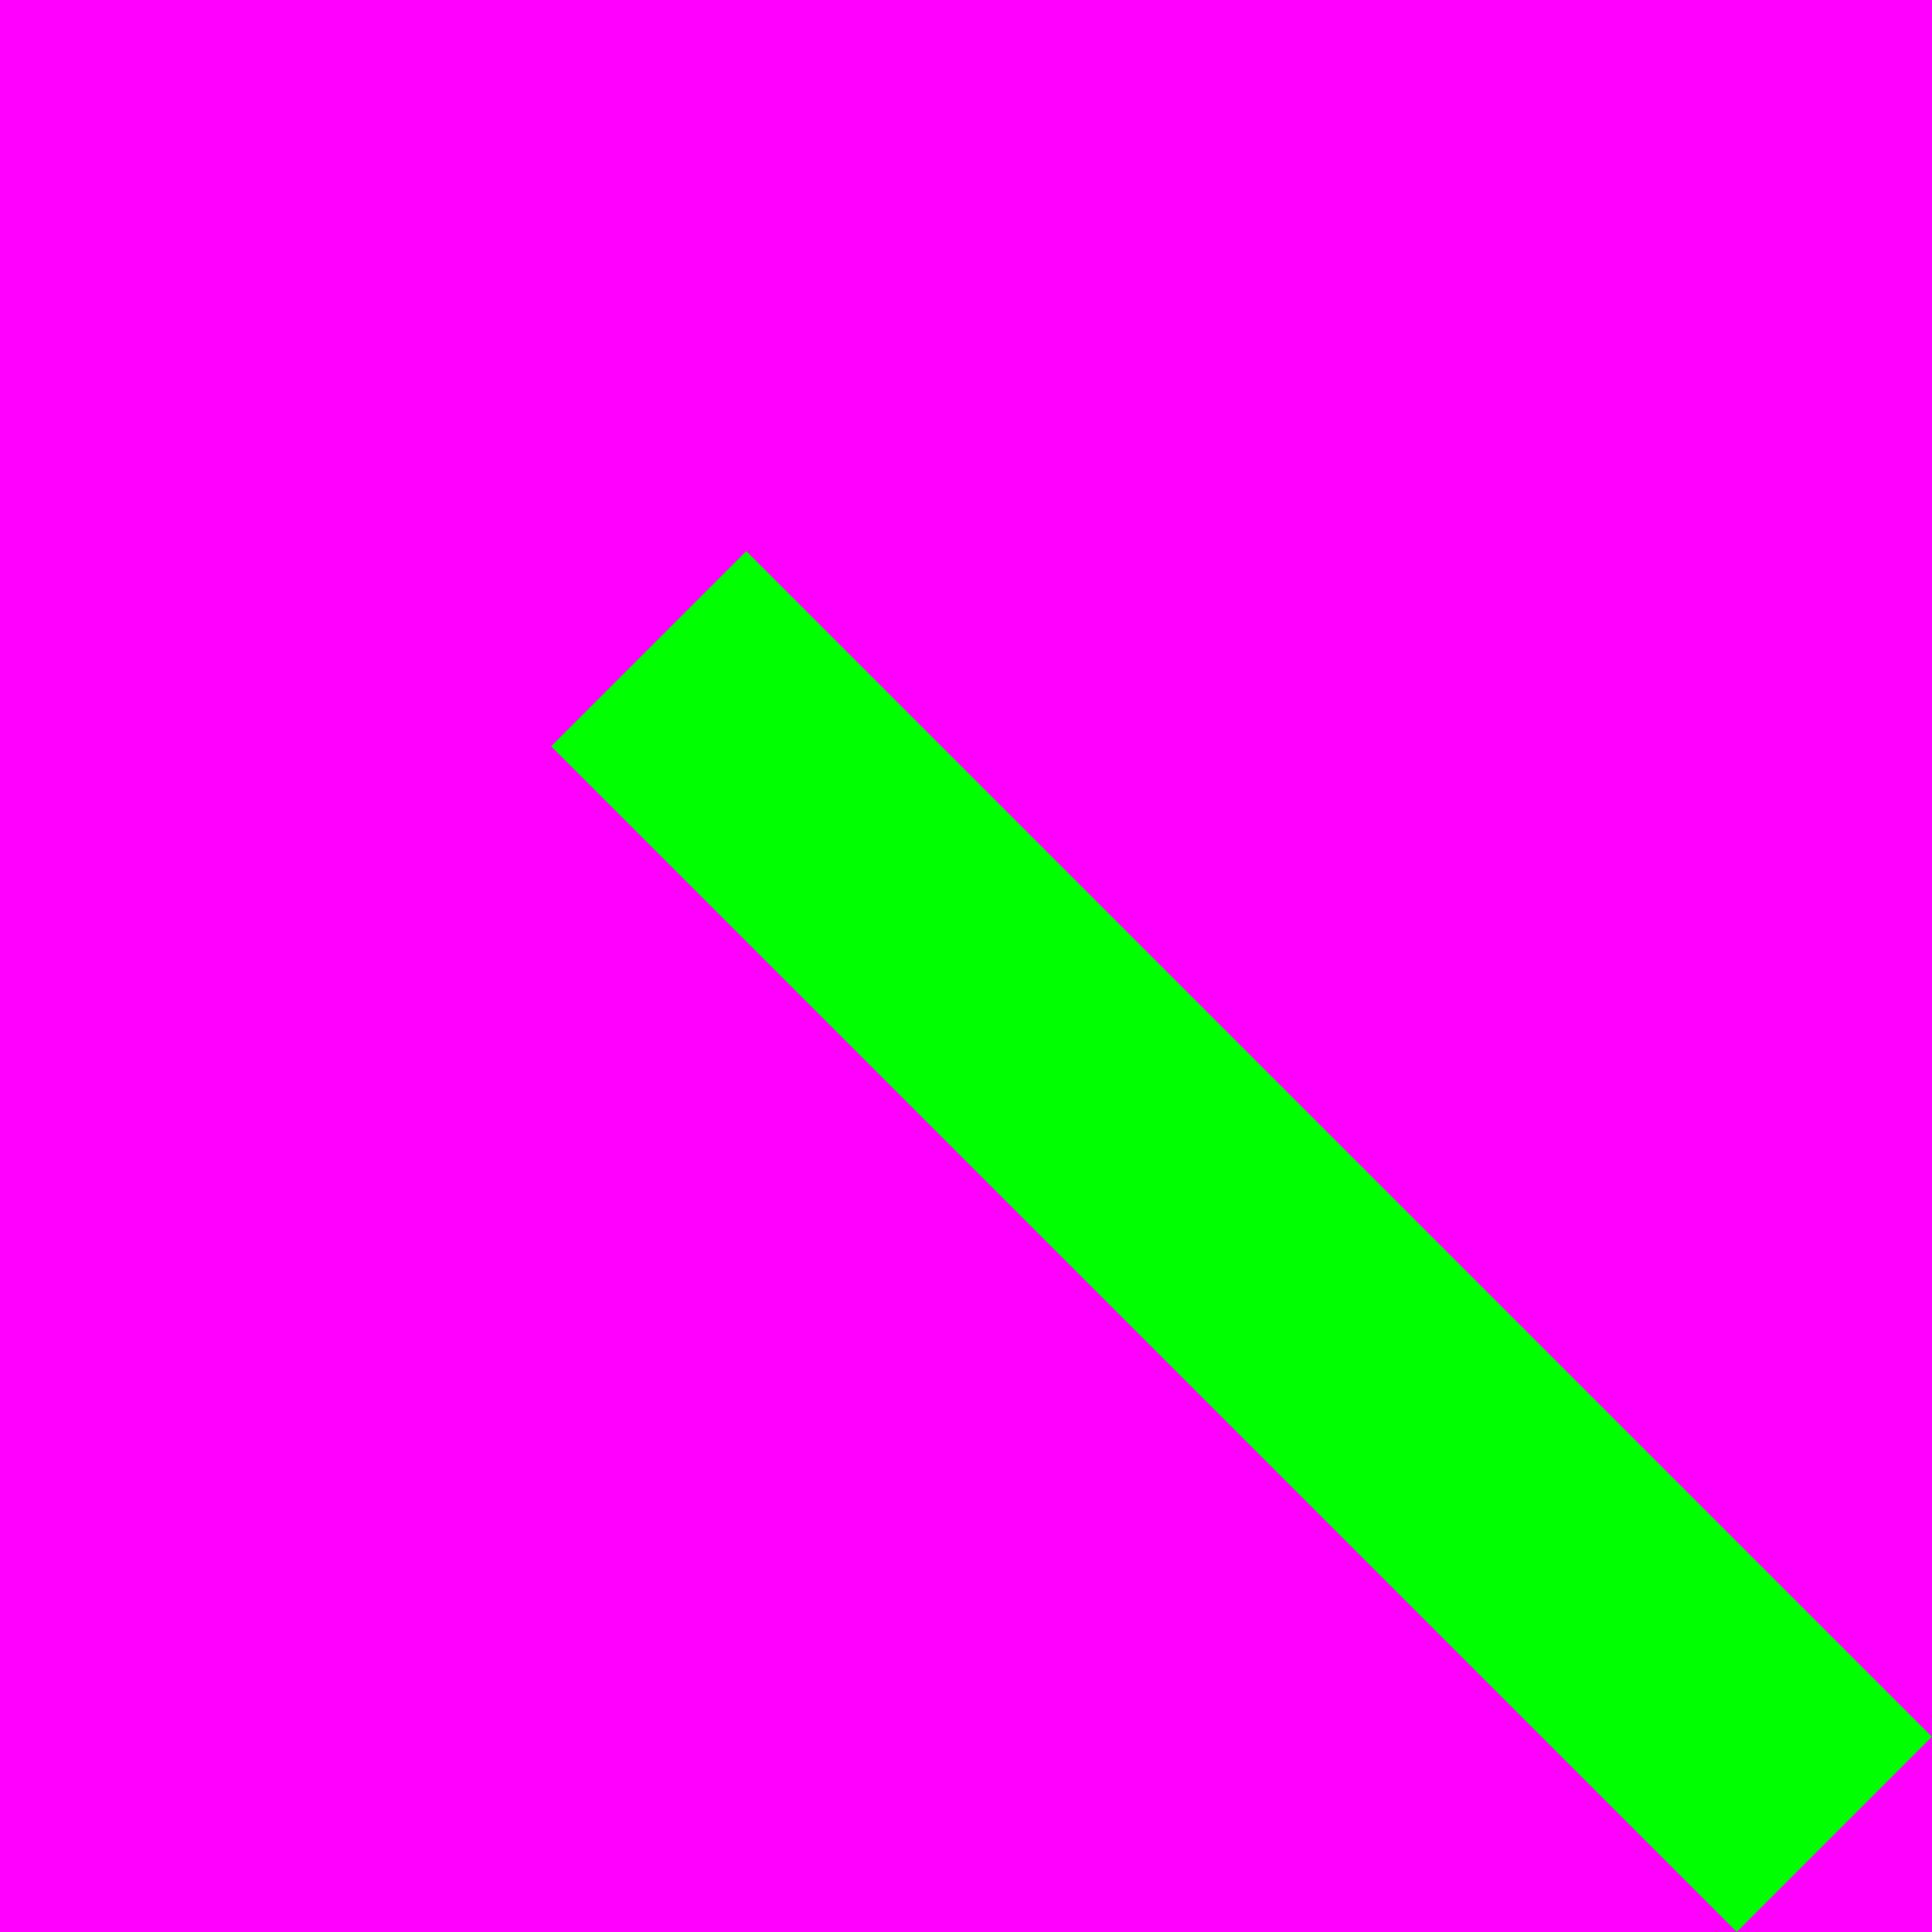
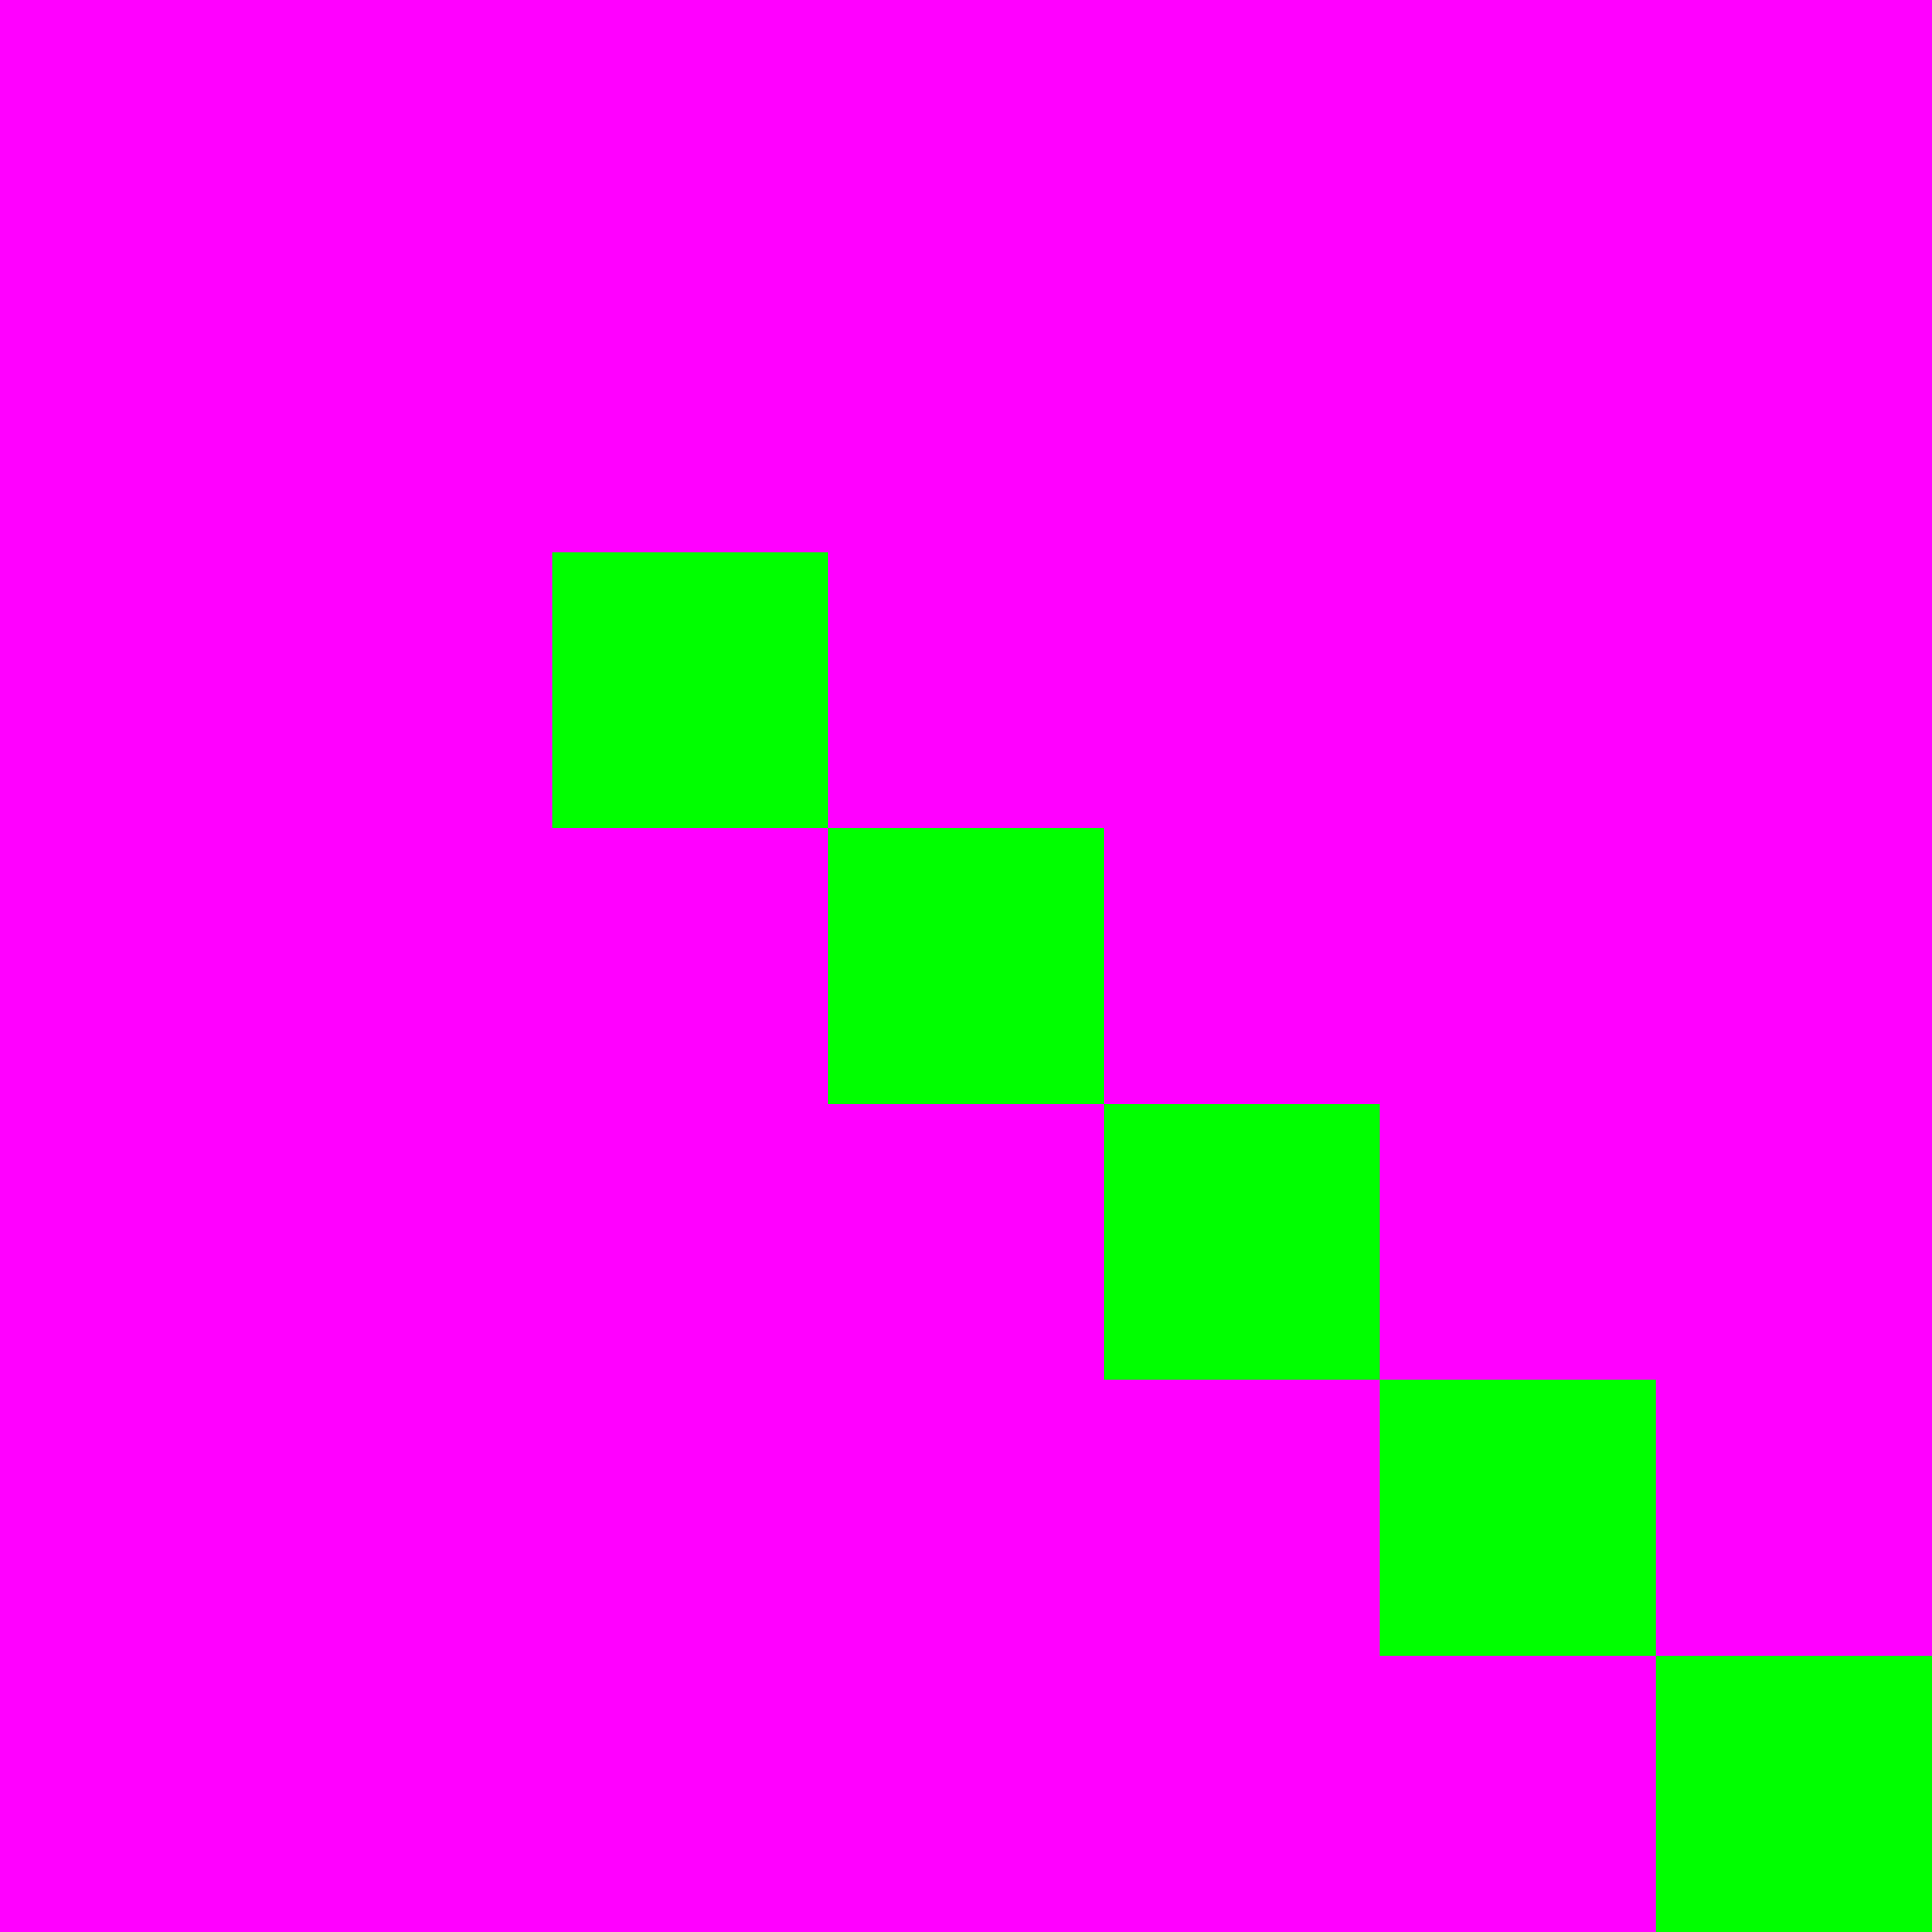
<svg xmlns="http://www.w3.org/2000/svg" height="7" viewBox="0 0 7 7" width="7">
  <path d="m0 0h7v7h-7z" fill="#f0f" />
-   <path d="m-.5-9.399h1v6.075h-1z" fill="#0f0" transform="matrix(-.7071068 .7071068 -.7071068 -.7071068 0 0)" />
+   <path d="m2 2v1h1v-1zm1 1v1h1v-1zm1 1v1h1v-1zm1 1v1h1v-1zm1 1v1h1v-1z" fill="#0f0" />
</svg>
